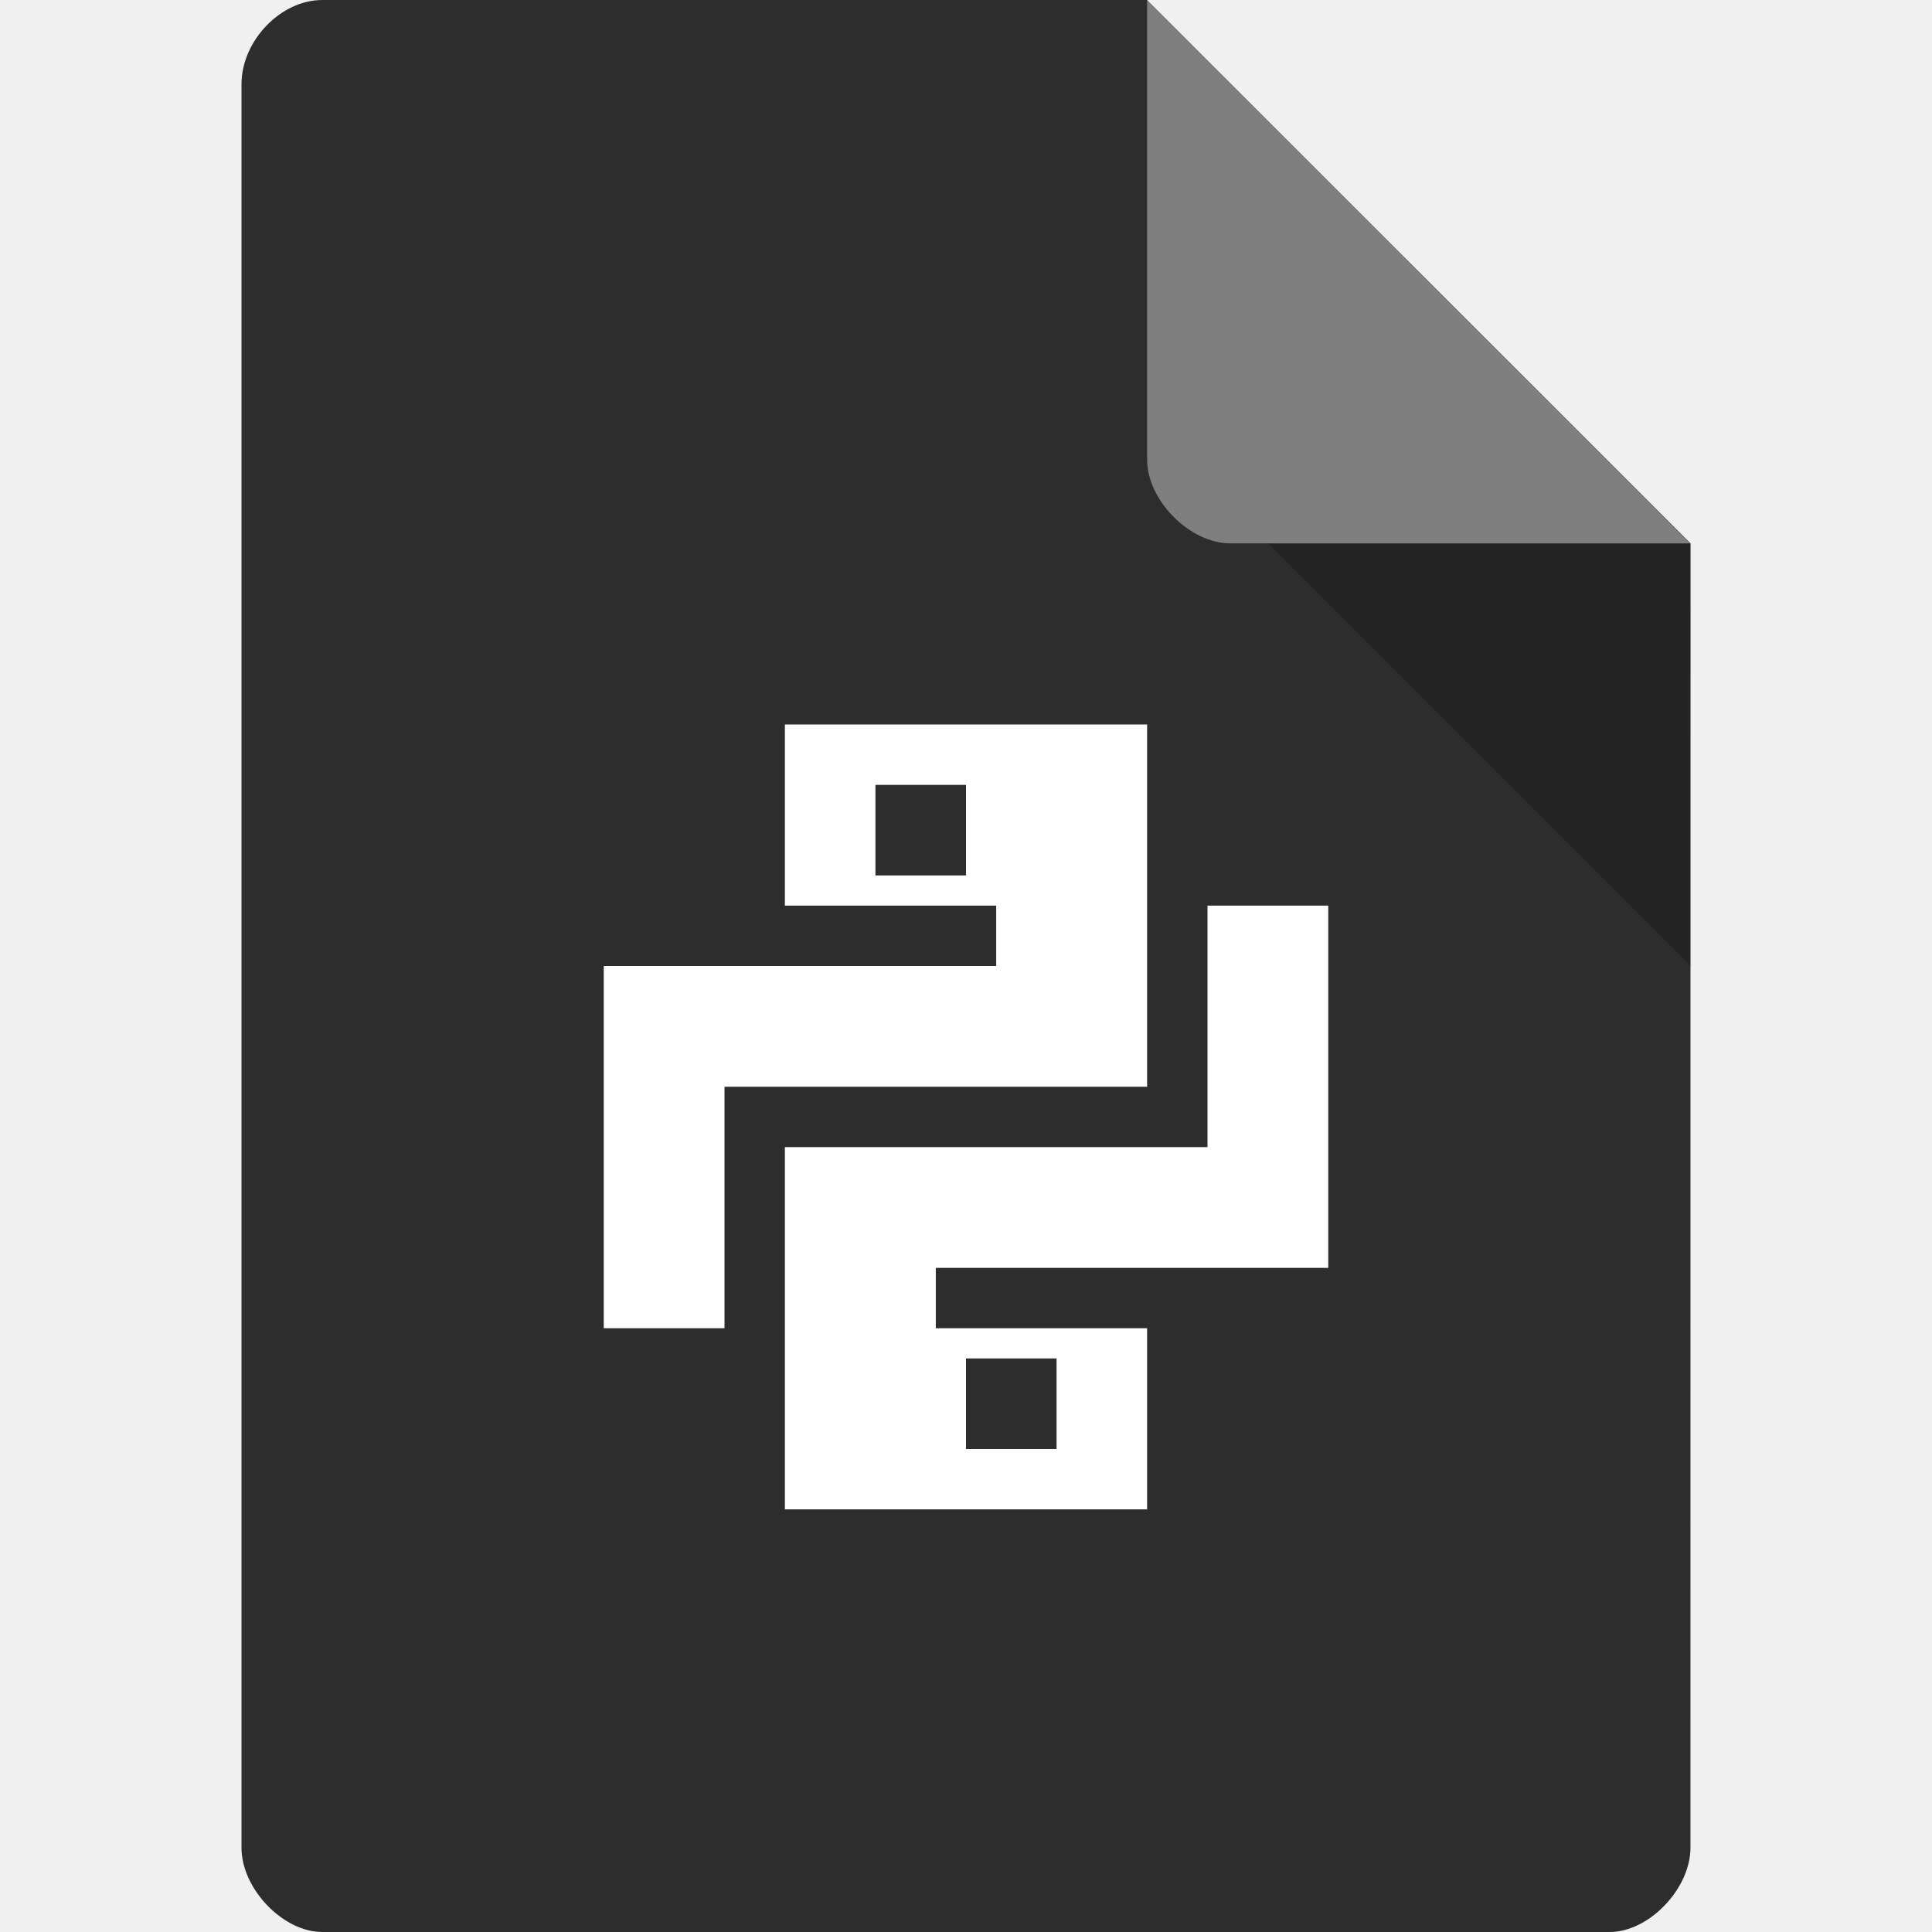
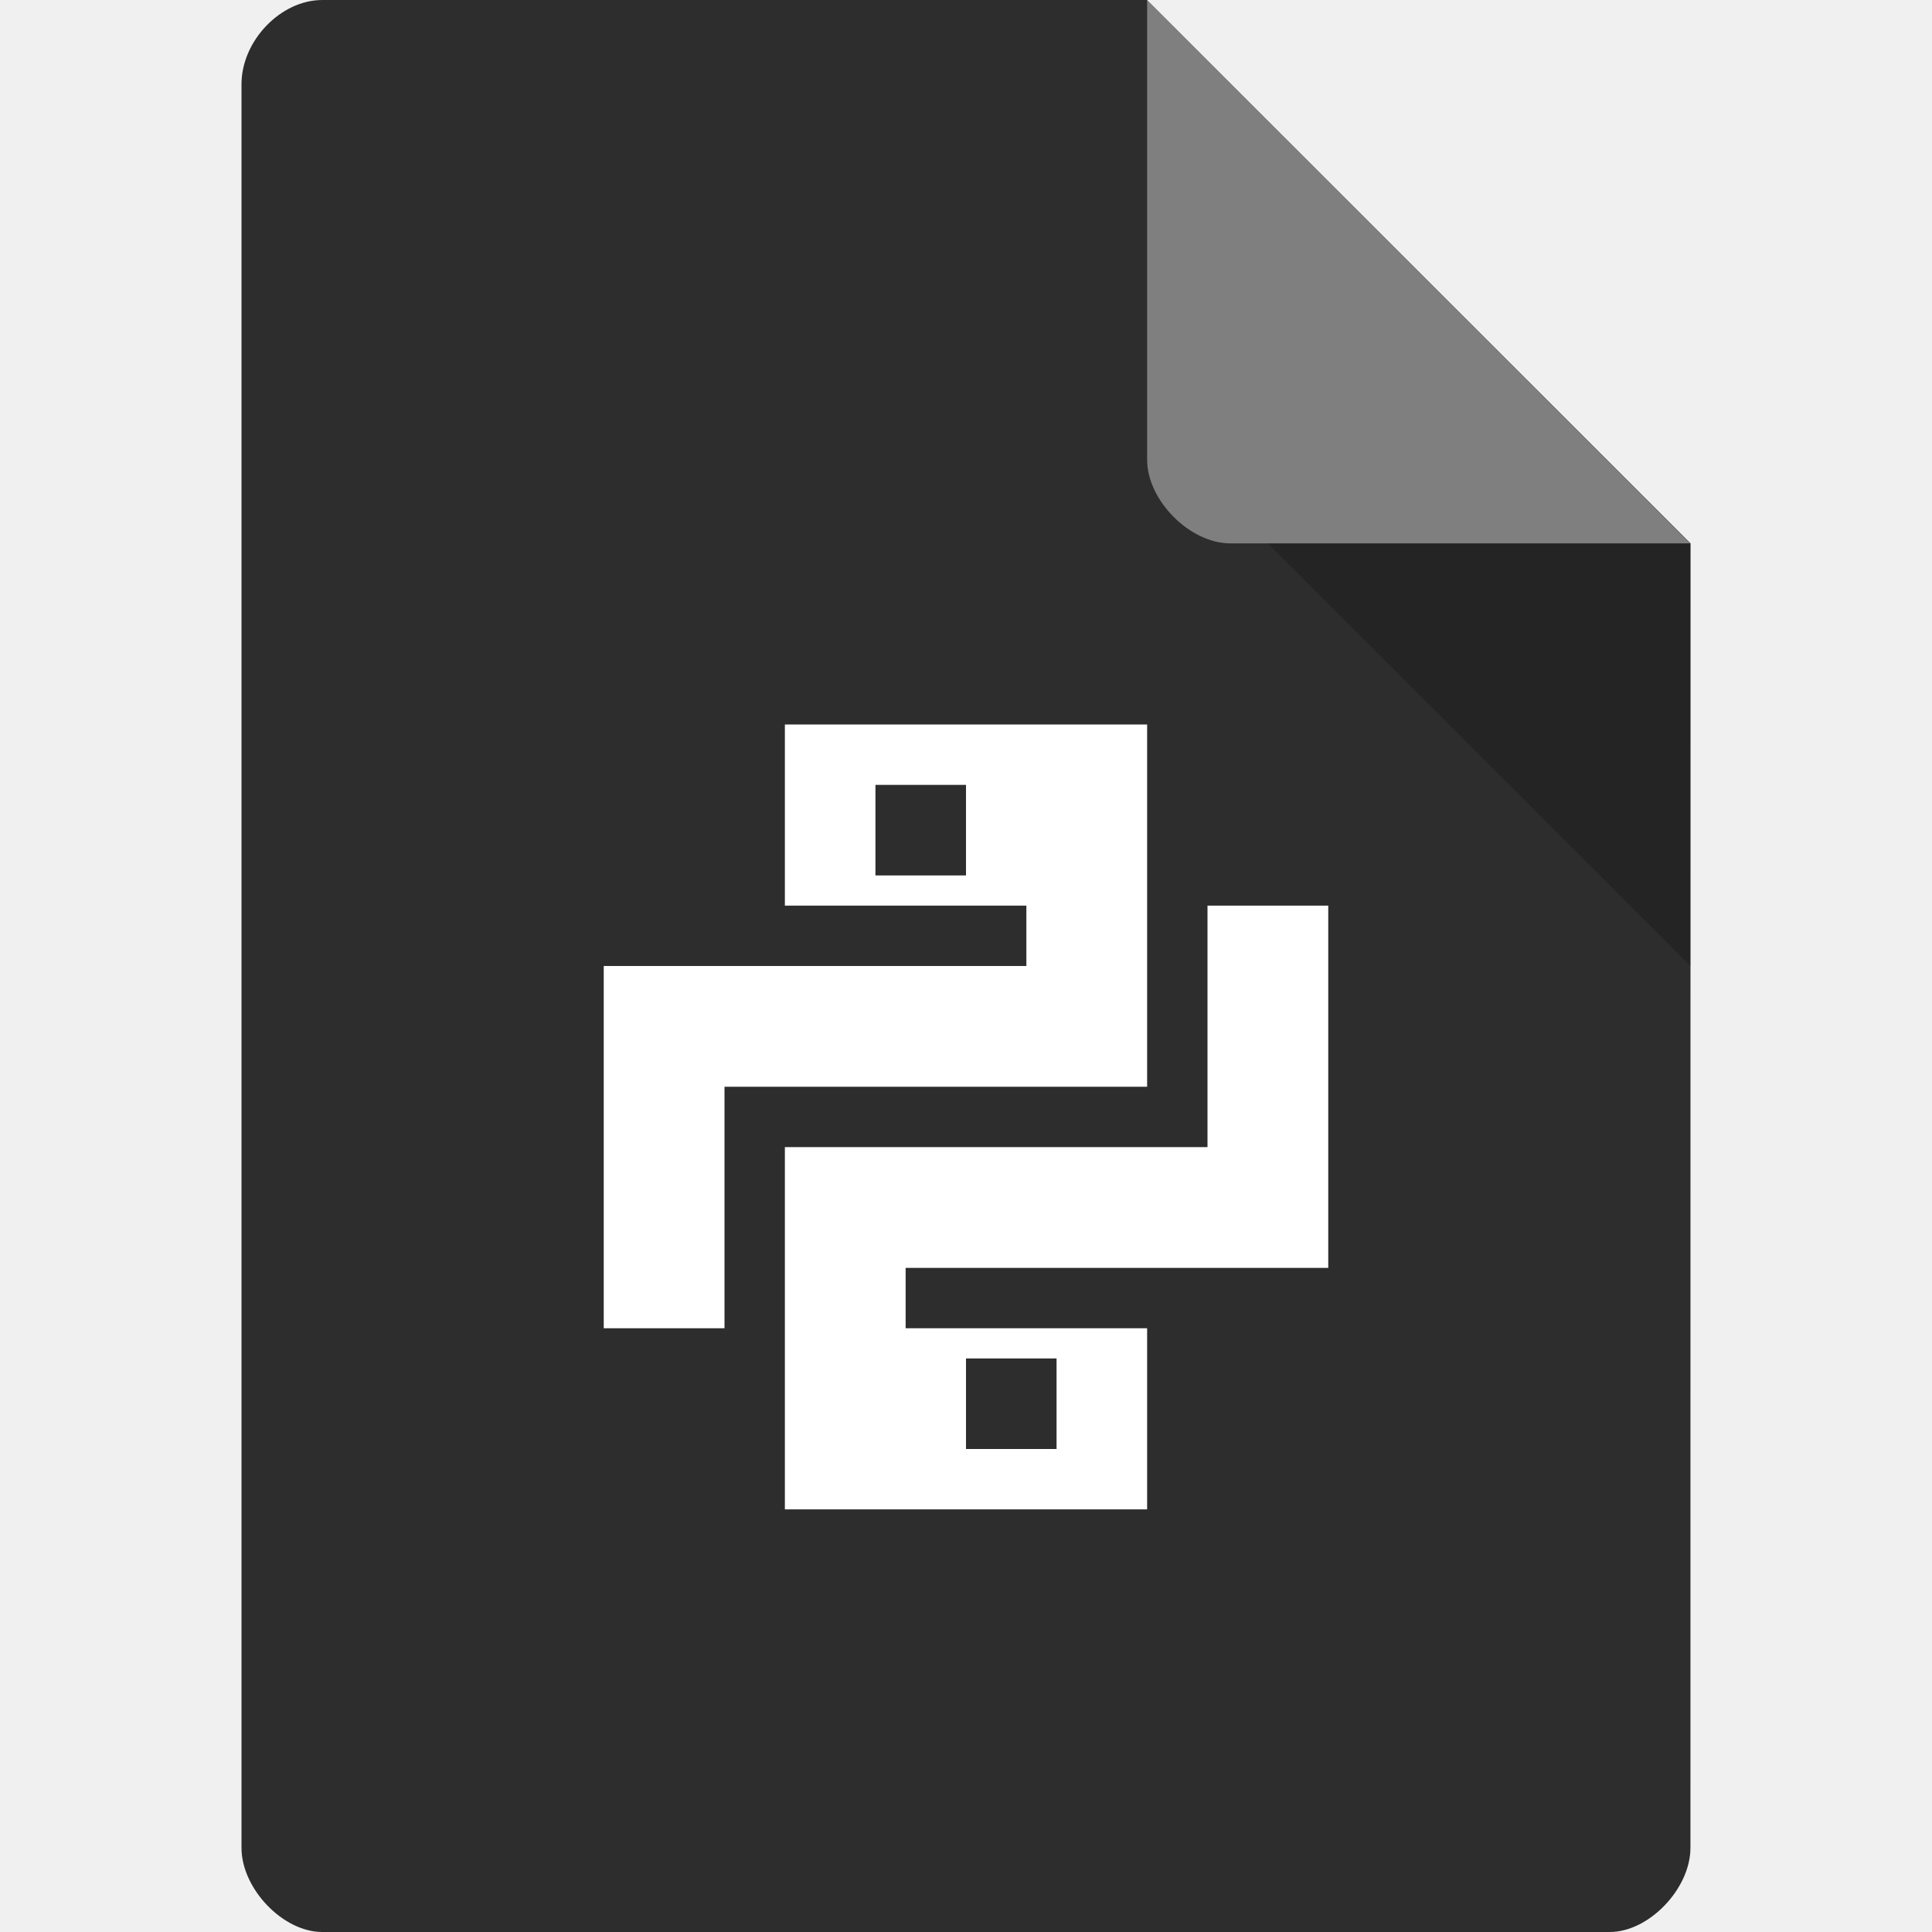
<svg xmlns="http://www.w3.org/2000/svg" width="32" height="32" viewBox="0 0 32 32" id="svg2" version="1.1">
  <defs id="defs18" />
  <path style="fill:#2d2d2d;fill-opacity:1" d="M 5.336,2.973e-4 C 4.648,3.123e-4 4,0.677 4,1.394 L 4,30.606 C 4,31.283 4.687,32 5.336,32 L 26.663,32 c 0.648,0 1.336,-0.717 1.336,-1.394 L 28,9 19,0 z" id="path4-1" />
  <path style="fill:#000000;fill-opacity:0.196" d="m 21,9 7,7 0,-7 z" id="path6-4" />
  <path style="fill:#ffffff;fill-opacity:0.392" d="M 19,2.973e-4 27.992,9 20.379,9 C 19.706,9 19,8.287 19,7.614 z" id="path8-6" />
  <g style="fill:#ffffff" id="g10" transform="translate(0,0.9997344)" />
-   <path style="fill:#ffffff;fill-opacity:1;fill-rule:evenodd;stroke:none;stroke-width:1px;stroke-linecap:butt;stroke-linejoin:miter;stroke-opacity:1" d="m 20,15 0,4 -7,0 0,6 6,0 0,-3 -3.5,0 0,-1 6.5,0 0,-6 z m -4,7.5 1.5,0 0,1.5 -1.5,0 z" id="rect3349" />
-   <path style="fill:#ffffff;fill-opacity:1;stroke:none" d="m 13,12 0,3 3.5,0 0,1 -6.5,0 0,6 2,0 0,-4 7,0 0,-6 z m 1.5,1 1.5,0 0,1.5 -1.5,0 z" id="rect4161" />
+   <path style="fill:#ffffff;fill-opacity:1;fill-rule:evenodd;stroke:none;stroke-width:1px;stroke-linecap:butt;stroke-linejoin:miter;stroke-opacity:1" d="m 20,15 0,4 -7,0 0,6 6,0 0,-3 -4,0 0,-1 7,0 0,-6 z m -4,7.5 1.5,0 0,1.5 -1.5,0 z" id="rect3349" />
+   <path style="fill:#ffffff;fill-opacity:1;stroke:none" d="m 13,12 0,3 4,0 0,1 -7,0 0,6 2,0 0,-4 7,0 0,-6 z m 1.5,1 1.5,0 0,1.5 -1.5,0 z" id="rect4161" />
</svg>
